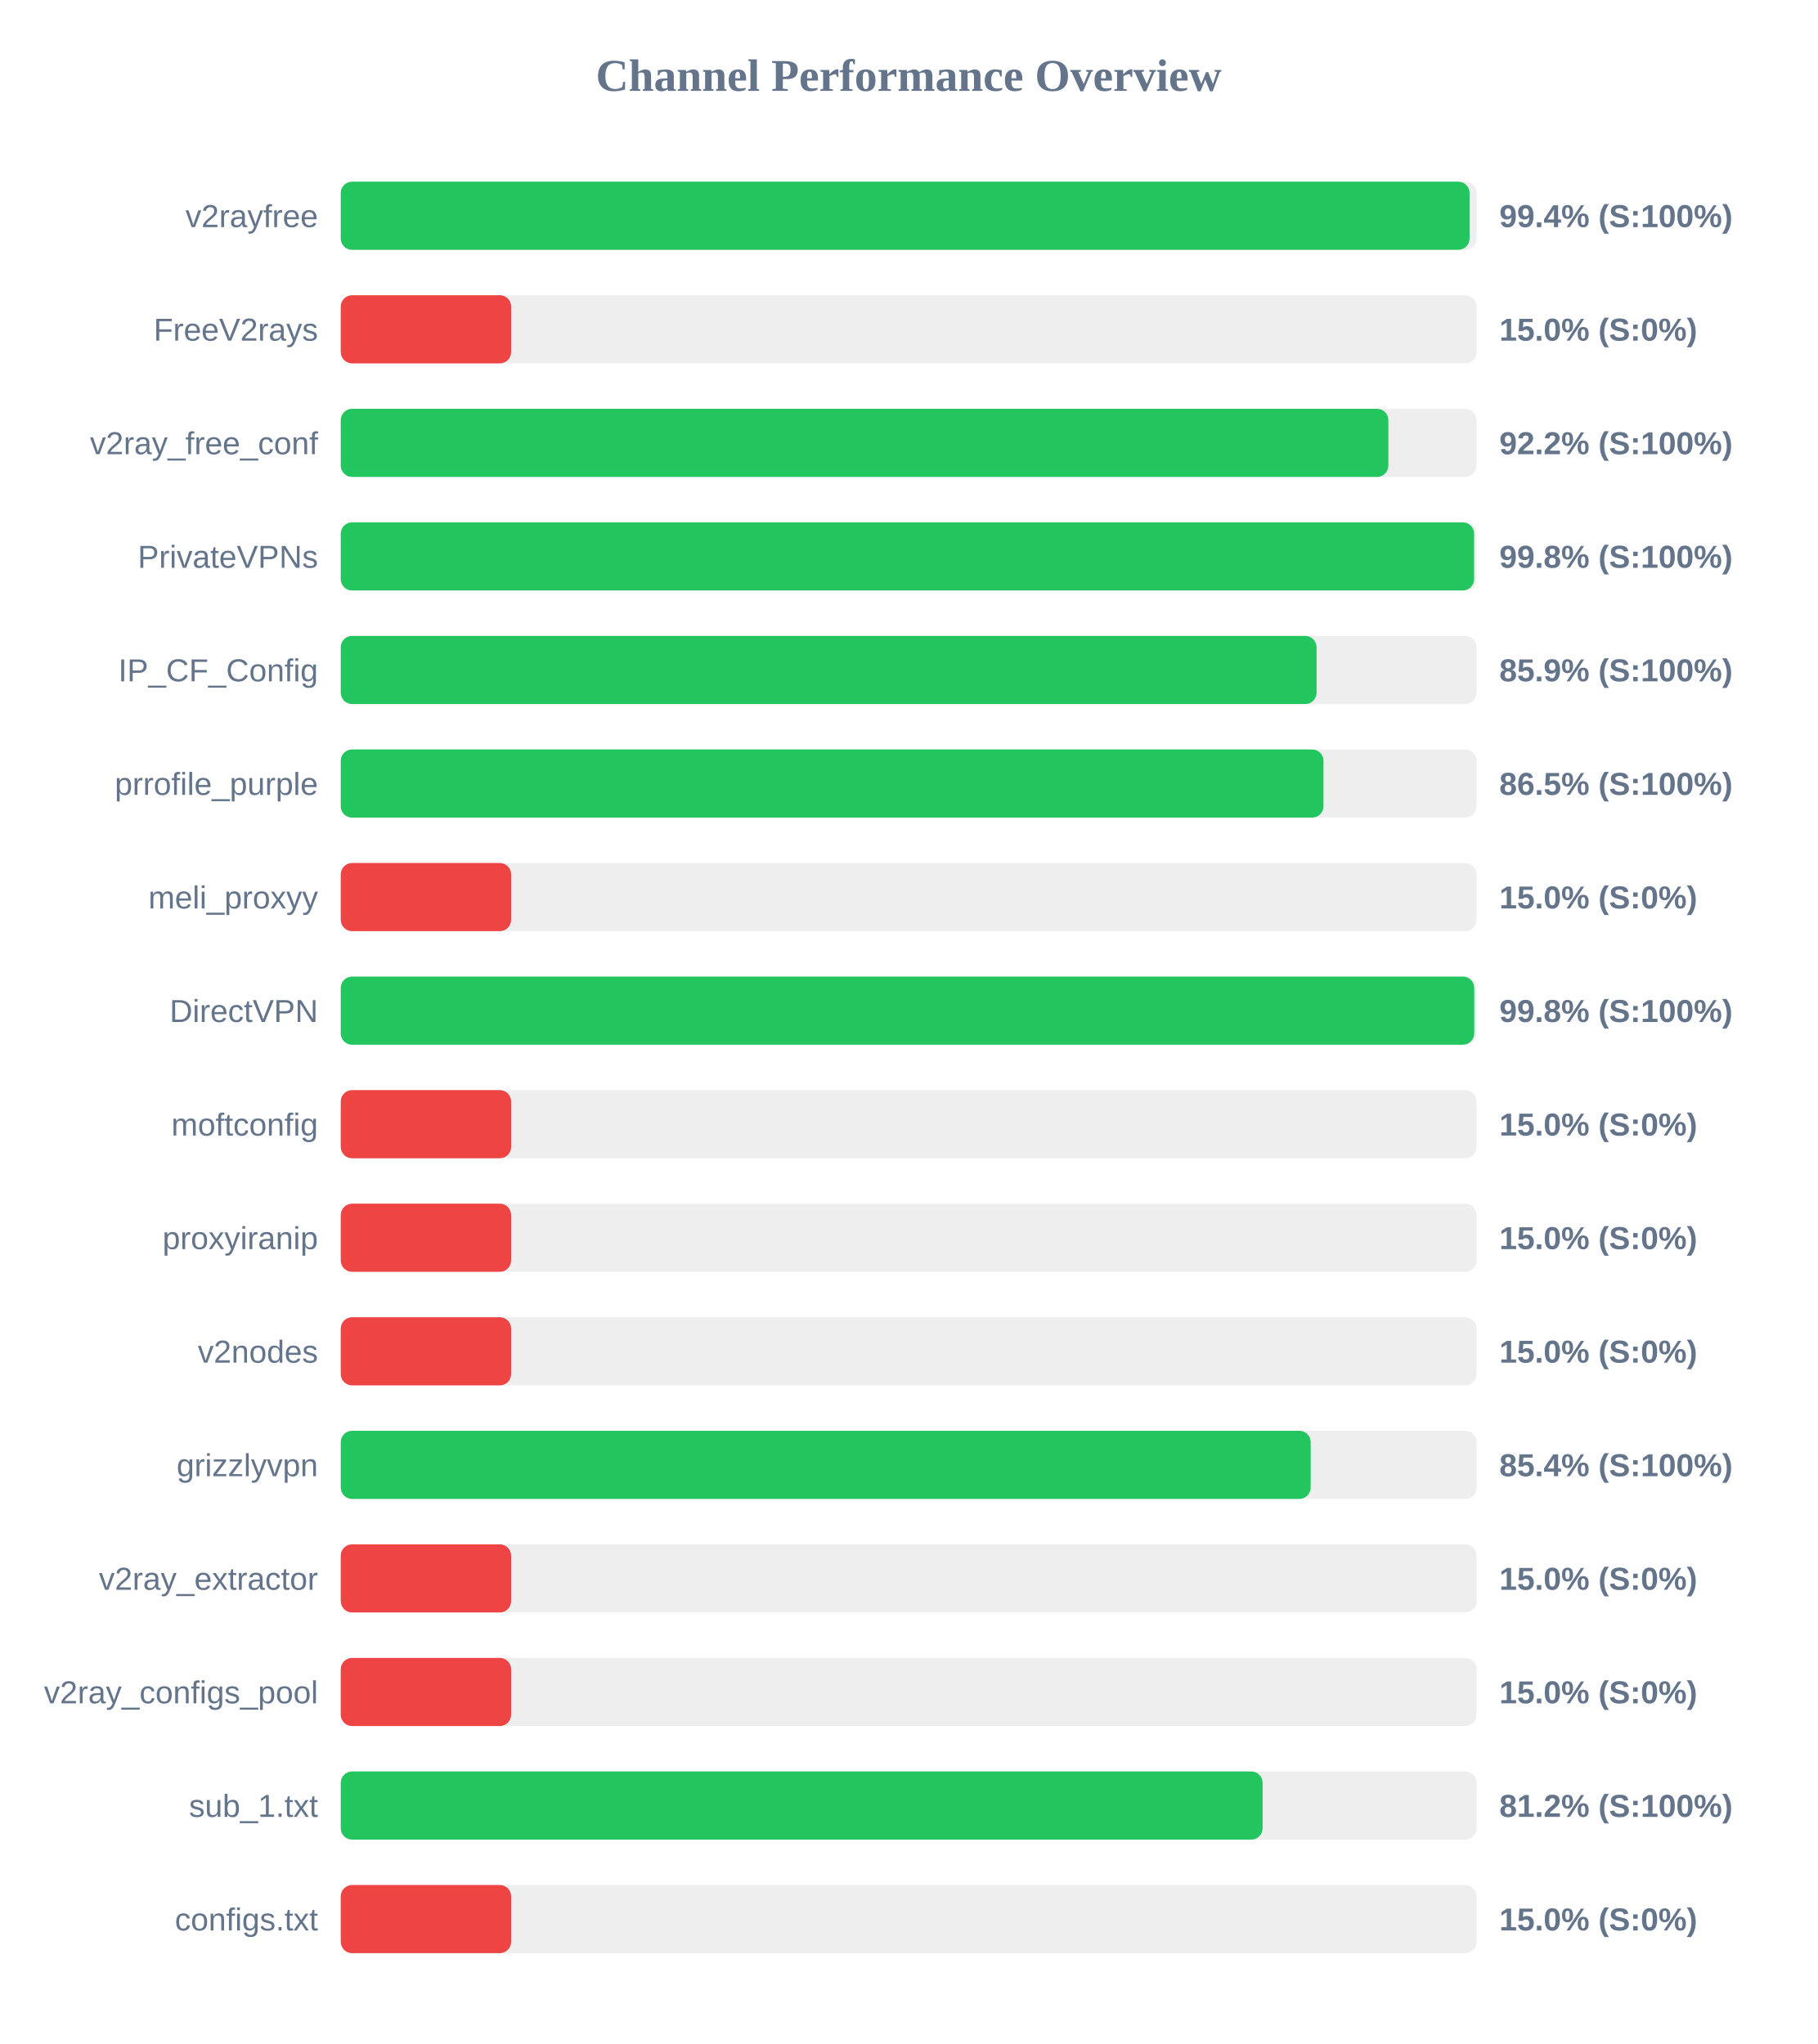
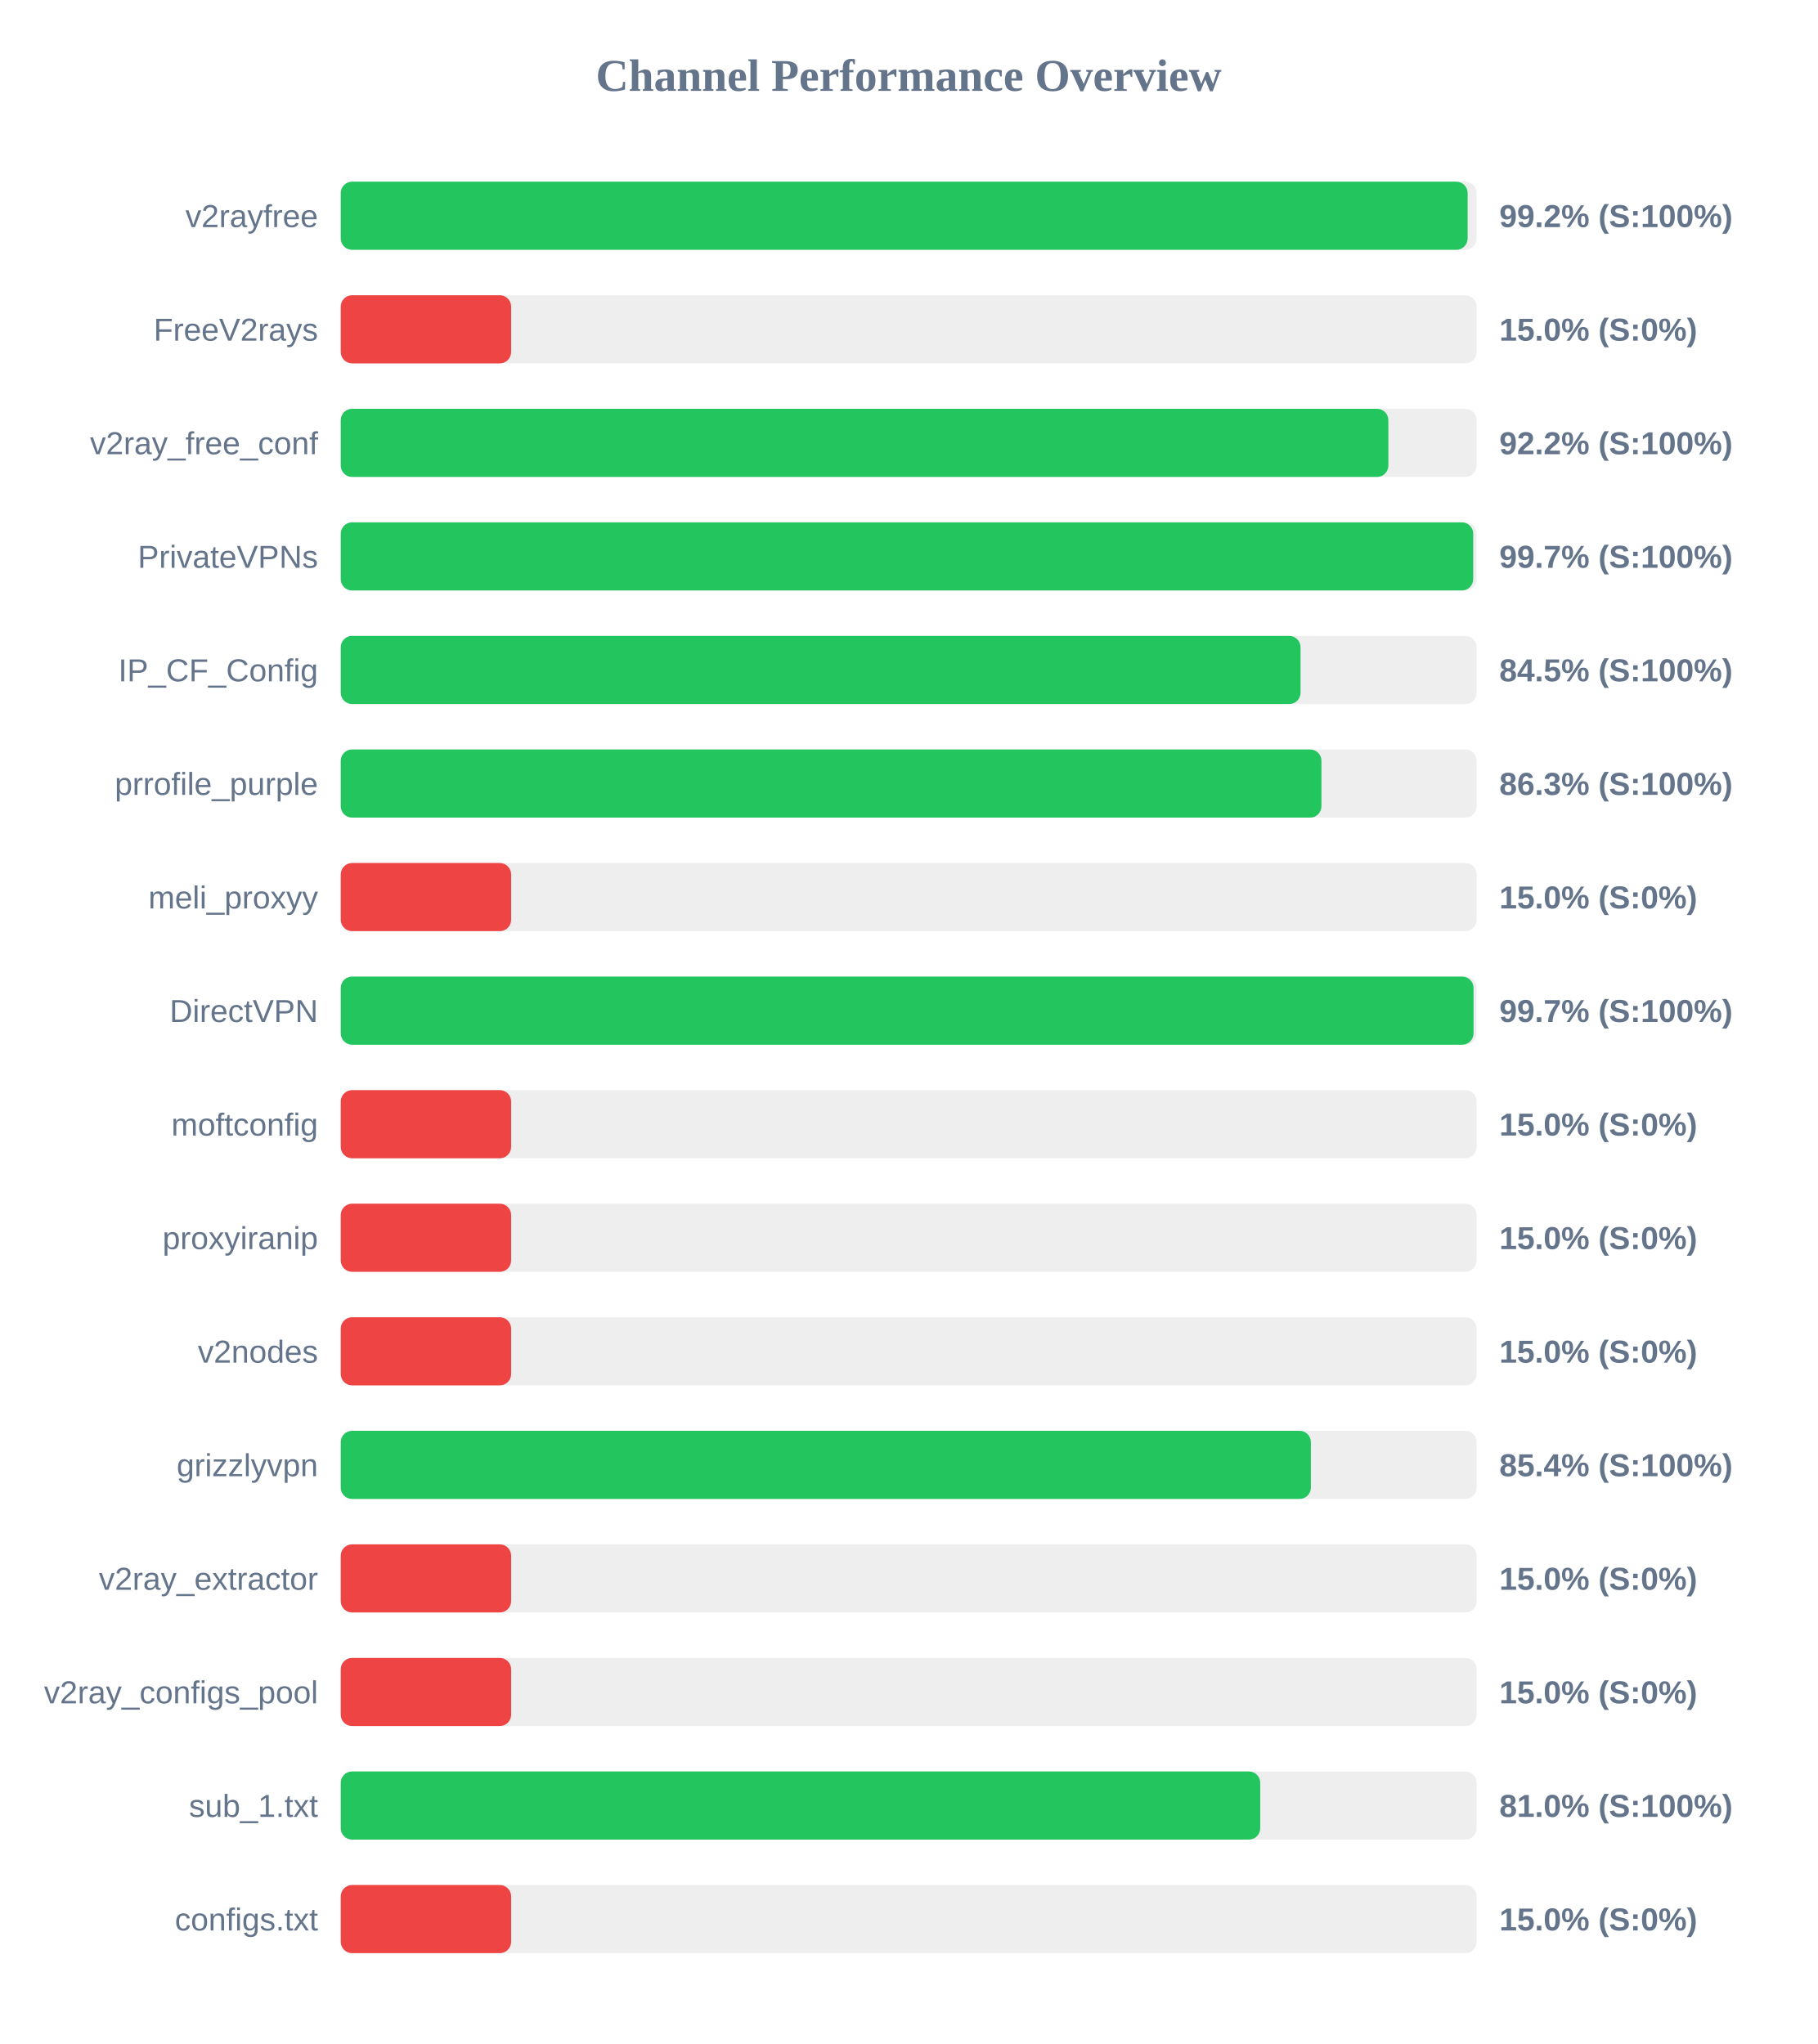
<svg xmlns="http://www.w3.org/2000/svg" width="800" height="900" version="1.1">
  <style>
        .row { font: 14px Arial; fill: #64748b; }
        .score { font: bold 14px Arial; fill: #64748b; }
    </style>
  <text x="400" y="40" text-anchor="middle" font-size="20px" font-weight="bold" fill="#64748b">Channel Performance Overview</text>
  <rect x="150" y="80" width="500" height="30" fill="#eee" rx="5" />
-   <rect x="150" y="80" width="496.9" height="30" fill="#22c55e" rx="5" />
+   <rect x="150" y="80" width="496.05" height="30" fill="#22c55e" rx="5" />
  <text x="140" y="100" text-anchor="end" class="row">v2rayfree</text>
-   <text x="660" y="100" text-anchor="start" class="score">99.4% (S:100%)</text>
+   <text x="660" y="100" text-anchor="start" class="score">99.2% (S:100%)</text>
  <rect x="150" y="130" width="500" height="30" fill="#eee" rx="5" />
  <rect x="150" y="130" width="75.0" height="30" fill="#ef4444" rx="5" />
  <text x="140" y="150" text-anchor="end" class="row">FreeV2rays</text>
  <text x="660" y="150" text-anchor="start" class="score">15.0% (S:0%)</text>
  <rect x="150" y="180" width="500" height="30" fill="#eee" rx="5" />
  <rect x="150" y="180" width="461.15" height="30" fill="#22c55e" rx="5" />
  <text x="140" y="200" text-anchor="end" class="row">v2ray_free_conf</text>
  <text x="660" y="200" text-anchor="start" class="score">92.2% (S:100%)</text>
  <rect x="150" y="230" width="500" height="30" fill="#eee" rx="5" />
-   <rect x="150" y="230" width="498.9" height="30" fill="#22c55e" rx="5" />
+   <rect x="150" y="230" width="498.5" height="30" fill="#22c55e" rx="5" />
  <text x="140" y="250" text-anchor="end" class="row">PrivateVPNs</text>
-   <text x="660" y="250" text-anchor="start" class="score">99.8% (S:100%)</text>
+   <text x="660" y="250" text-anchor="start" class="score">99.7% (S:100%)</text>
  <rect x="150" y="280" width="500" height="30" fill="#eee" rx="5" />
-   <rect x="150" y="280" width="429.55" height="30" fill="#22c55e" rx="5" />
+   <rect x="150" y="280" width="422.5" height="30" fill="#22c55e" rx="5" />
  <text x="140" y="300" text-anchor="end" class="row">IP_CF_Config</text>
-   <text x="660" y="300" text-anchor="start" class="score">85.9% (S:100%)</text>
+   <text x="660" y="300" text-anchor="start" class="score">84.5% (S:100%)</text>
  <rect x="150" y="330" width="500" height="30" fill="#eee" rx="5" />
-   <rect x="150" y="330" width="432.6" height="30" fill="#22c55e" rx="5" />
+   <rect x="150" y="330" width="431.7" height="30" fill="#22c55e" rx="5" />
  <text x="140" y="350" text-anchor="end" class="row">prrofile_purple</text>
-   <text x="660" y="350" text-anchor="start" class="score">86.5% (S:100%)</text>
+   <text x="660" y="350" text-anchor="start" class="score">86.3% (S:100%)</text>
  <rect x="150" y="380" width="500" height="30" fill="#eee" rx="5" />
  <rect x="150" y="380" width="75.0" height="30" fill="#ef4444" rx="5" />
  <text x="140" y="400" text-anchor="end" class="row">meli_proxyy</text>
  <text x="660" y="400" text-anchor="start" class="score">15.0% (S:0%)</text>
  <rect x="150" y="430" width="500" height="30" fill="#eee" rx="5" />
-   <rect x="150" y="430" width="498.95" height="30" fill="#22c55e" rx="5" />
+   <rect x="150" y="430" width="498.65" height="30" fill="#22c55e" rx="5" />
  <text x="140" y="450" text-anchor="end" class="row">DirectVPN</text>
-   <text x="660" y="450" text-anchor="start" class="score">99.8% (S:100%)</text>
+   <text x="660" y="450" text-anchor="start" class="score">99.7% (S:100%)</text>
  <rect x="150" y="480" width="500" height="30" fill="#eee" rx="5" />
  <rect x="150" y="480" width="75.0" height="30" fill="#ef4444" rx="5" />
  <text x="140" y="500" text-anchor="end" class="row">moftconfig</text>
  <text x="660" y="500" text-anchor="start" class="score">15.0% (S:0%)</text>
  <rect x="150" y="530" width="500" height="30" fill="#eee" rx="5" />
  <rect x="150" y="530" width="75.0" height="30" fill="#ef4444" rx="5" />
  <text x="140" y="550" text-anchor="end" class="row">proxyiranip</text>
  <text x="660" y="550" text-anchor="start" class="score">15.0% (S:0%)</text>
  <rect x="150" y="580" width="500" height="30" fill="#eee" rx="5" />
  <rect x="150" y="580" width="75.0" height="30" fill="#ef4444" rx="5" />
  <text x="140" y="600" text-anchor="end" class="row">v2nodes</text>
  <text x="660" y="600" text-anchor="start" class="score">15.0% (S:0%)</text>
  <rect x="150" y="630" width="500" height="30" fill="#eee" rx="5" />
-   <rect x="150" y="630" width="426.95" height="30" fill="#22c55e" rx="5" />
+   <rect x="150" y="630" width="427.05" height="30" fill="#22c55e" rx="5" />
  <text x="140" y="650" text-anchor="end" class="row">grizzlyvpn</text>
  <text x="660" y="650" text-anchor="start" class="score">85.4% (S:100%)</text>
  <rect x="150" y="680" width="500" height="30" fill="#eee" rx="5" />
  <rect x="150" y="680" width="75.0" height="30" fill="#ef4444" rx="5" />
  <text x="140" y="700" text-anchor="end" class="row">v2ray_extractor</text>
  <text x="660" y="700" text-anchor="start" class="score">15.0% (S:0%)</text>
  <rect x="150" y="730" width="500" height="30" fill="#eee" rx="5" />
  <rect x="150" y="730" width="75.0" height="30" fill="#ef4444" rx="5" />
  <text x="140" y="750" text-anchor="end" class="row">v2ray_configs_pool</text>
  <text x="660" y="750" text-anchor="start" class="score">15.0% (S:0%)</text>
  <rect x="150" y="780" width="500" height="30" fill="#eee" rx="5" />
-   <rect x="150" y="780" width="405.8" height="30" fill="#22c55e" rx="5" />
+   <rect x="150" y="780" width="404.75" height="30" fill="#22c55e" rx="5" />
  <text x="140" y="800" text-anchor="end" class="row">sub_1.txt</text>
-   <text x="660" y="800" text-anchor="start" class="score">81.2% (S:100%)</text>
+   <text x="660" y="800" text-anchor="start" class="score">81.0% (S:100%)</text>
  <rect x="150" y="830" width="500" height="30" fill="#eee" rx="5" />
  <rect x="150" y="830" width="75.0" height="30" fill="#ef4444" rx="5" />
  <text x="140" y="850" text-anchor="end" class="row">configs.txt</text>
  <text x="660" y="850" text-anchor="start" class="score">15.0% (S:0%)</text>
</svg>
